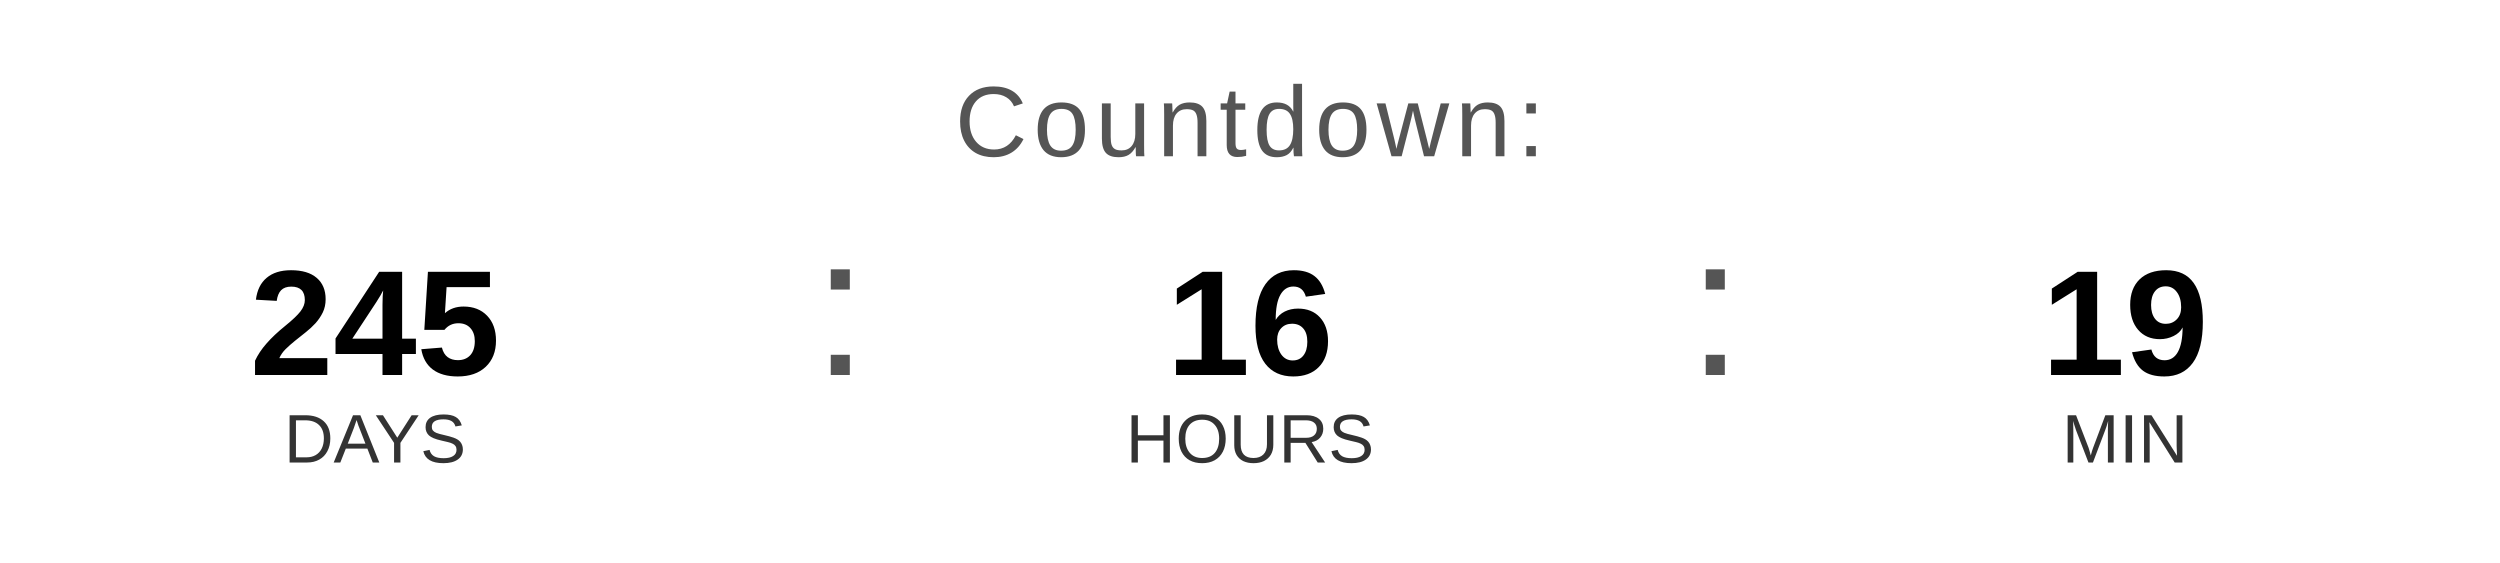
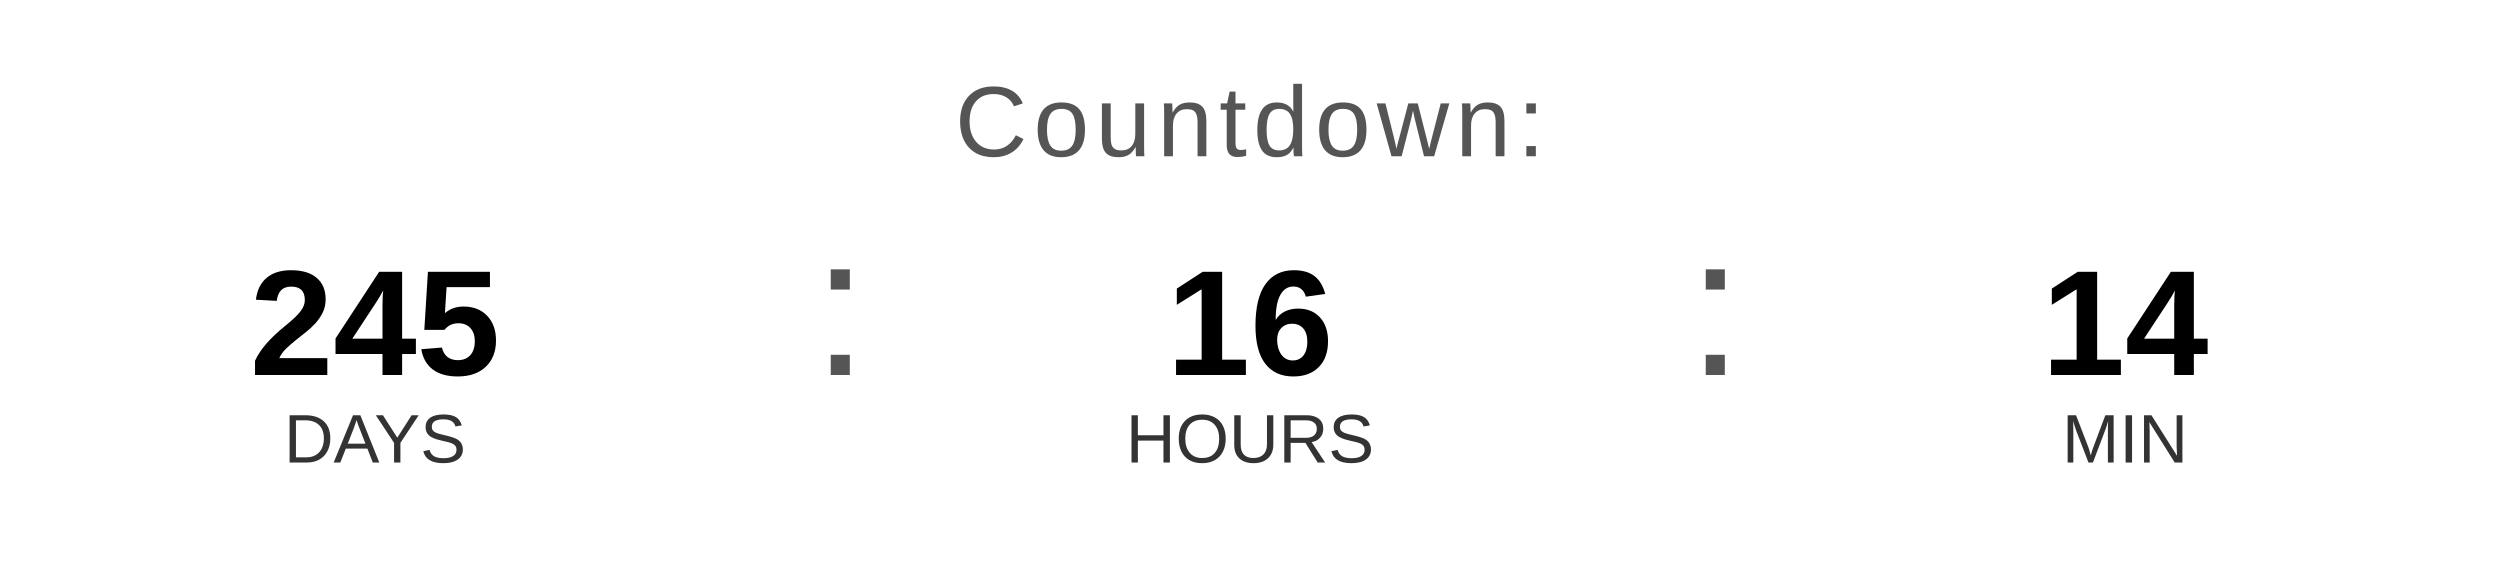
<svg xmlns="http://www.w3.org/2000/svg" width="400" height="90" viewBox="0 0 400 90">
  <text x="200" y="25" font-family="Arial, Helvetica, sans-serif" font-size="16" fill="#555555" text-anchor="middle" letter-spacing="1">
    Countdown:
  </text>
  <text x="60" y="60" font-family="Arial, Helvetica, sans-serif" font-size="24" font-weight="bold" fill="#000000" text-anchor="middle">245</text>
  <text x="60" y="74" font-family="Arial, Helvetica, sans-serif" font-size="11" fill="#333333" text-anchor="middle">DAYS</text>
  <text x="130" y="60" font-family="Arial, sans-serif" font-size="32" fill="#555555">:</text>
  <text x="200" y="60" font-family="Arial, Helvetica, sans-serif" font-size="24" font-weight="bold" fill="#000000" text-anchor="middle">16</text>
  <text x="200" y="74" font-family="Arial, Helvetica, sans-serif" font-size="11" fill="#333333" text-anchor="middle">HOURS</text>
  <text x="270" y="60" font-family="Arial, sans-serif" font-size="32" fill="#555555">:</text>
-   <text x="340" y="60" font-family="Arial, Helvetica, sans-serif" font-size="24" font-weight="bold" fill="#000000" text-anchor="middle">19</text>
+   <text x="340" y="60" font-family="Arial, Helvetica, sans-serif" font-size="24" font-weight="bold" fill="#000000" text-anchor="middle">14</text>
  <text x="340" y="74" font-family="Arial, Helvetica, sans-serif" font-size="11" fill="#333333" text-anchor="middle">MIN</text>
</svg>
